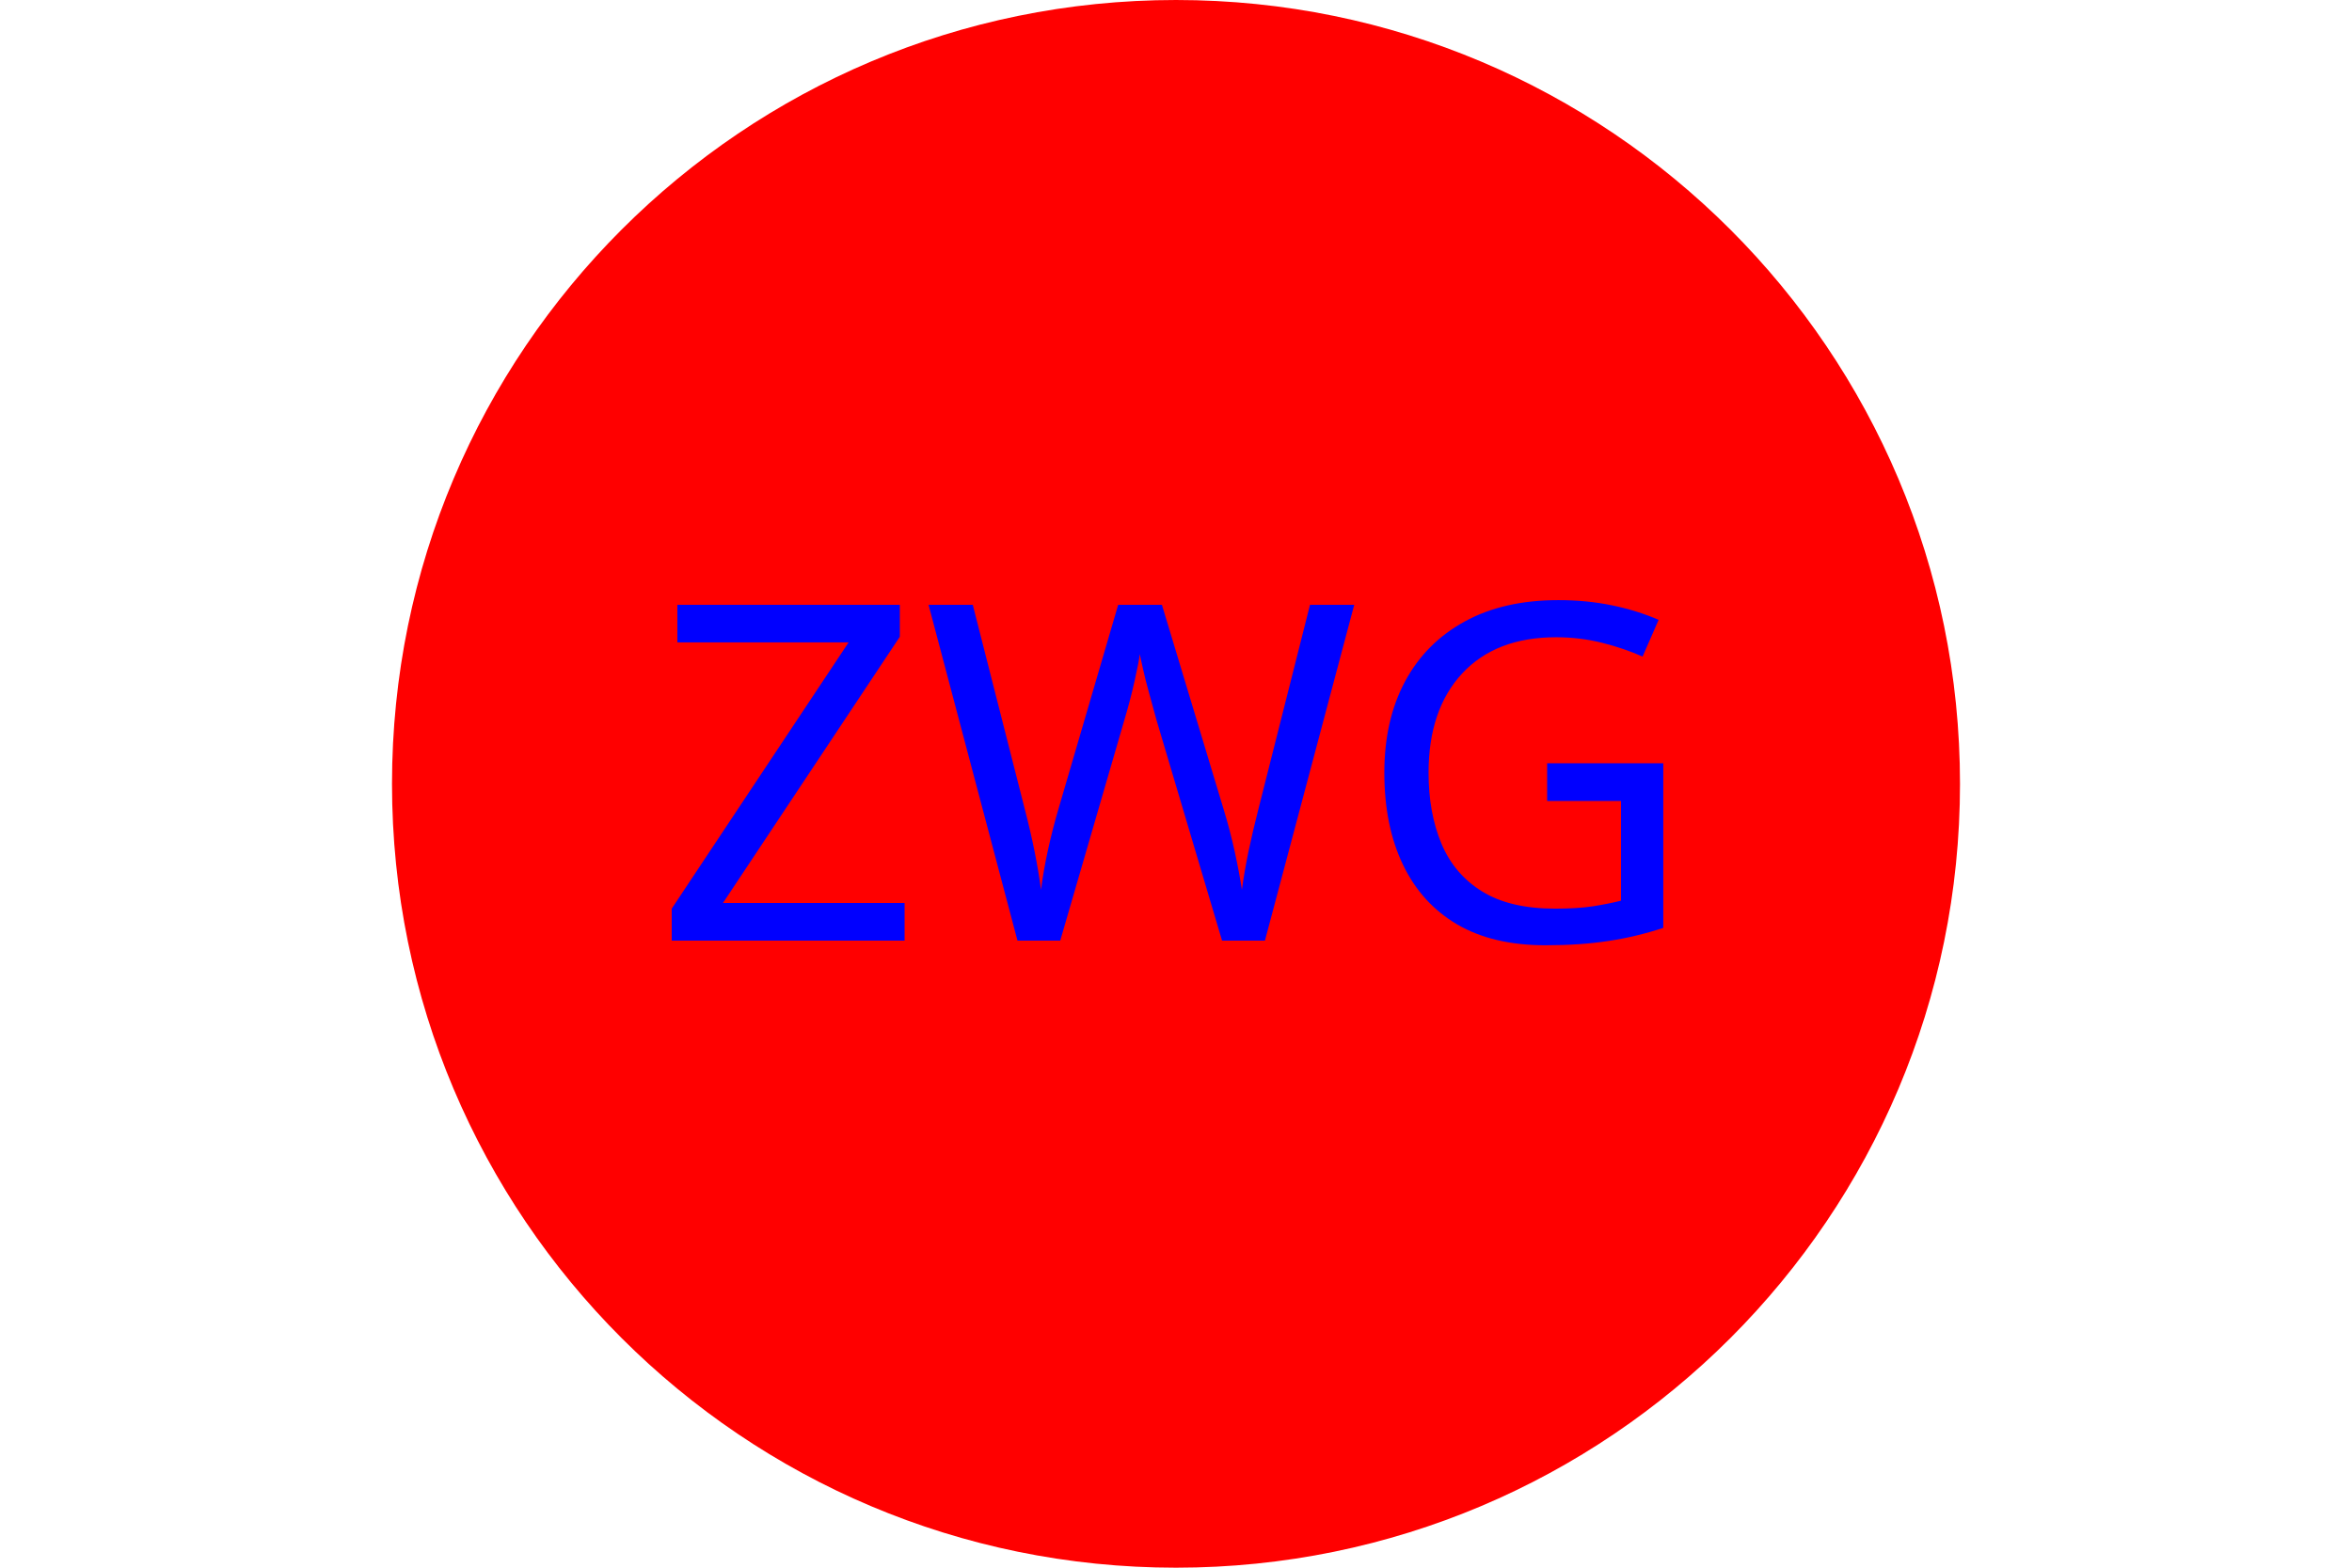
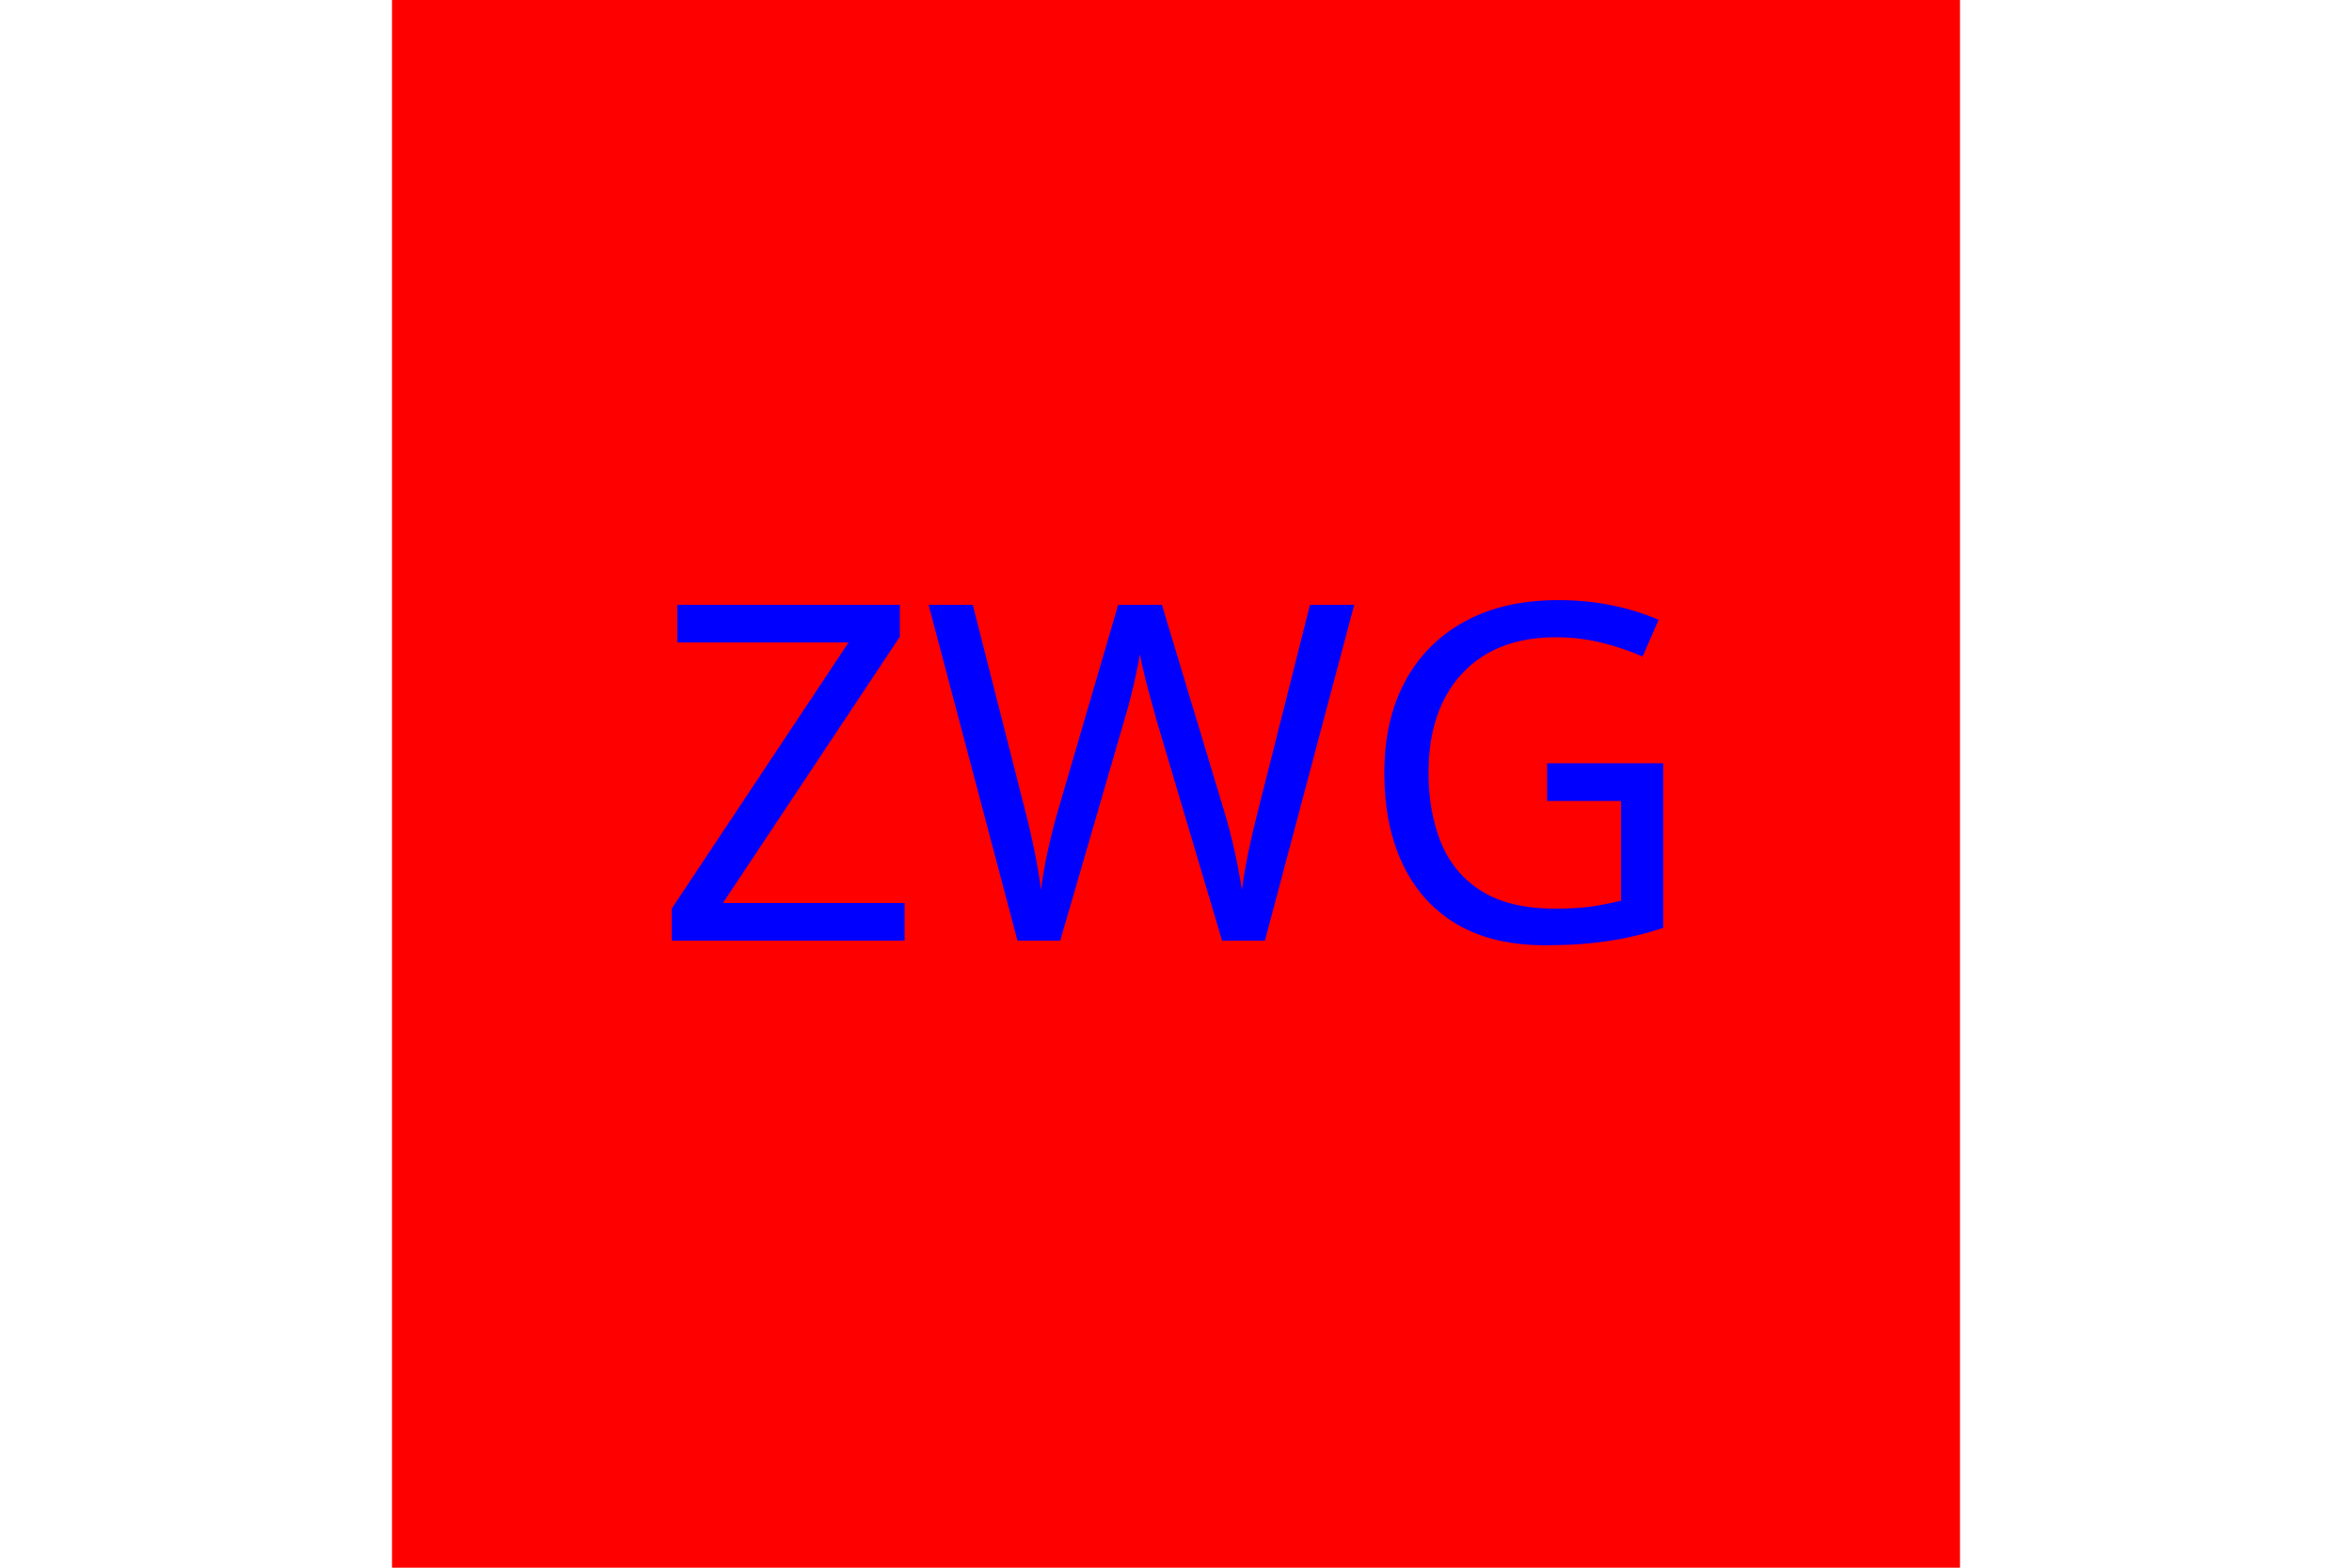
<svg xmlns="http://www.w3.org/2000/svg" version="1.1" width="300" height="200">
-   <circle cx="150" cy="100" r="100" fill="red" />
+   <rect x="50" y="0" width="200" height="200" fill="red" />
  <font>
    <font-face font-family="Super Sans" />
  </font>
  <text x="150" y="120" font-size="60" text-anchor="middle" font-family="Super Sans" fill="blue">ZWG</text>
</svg>
